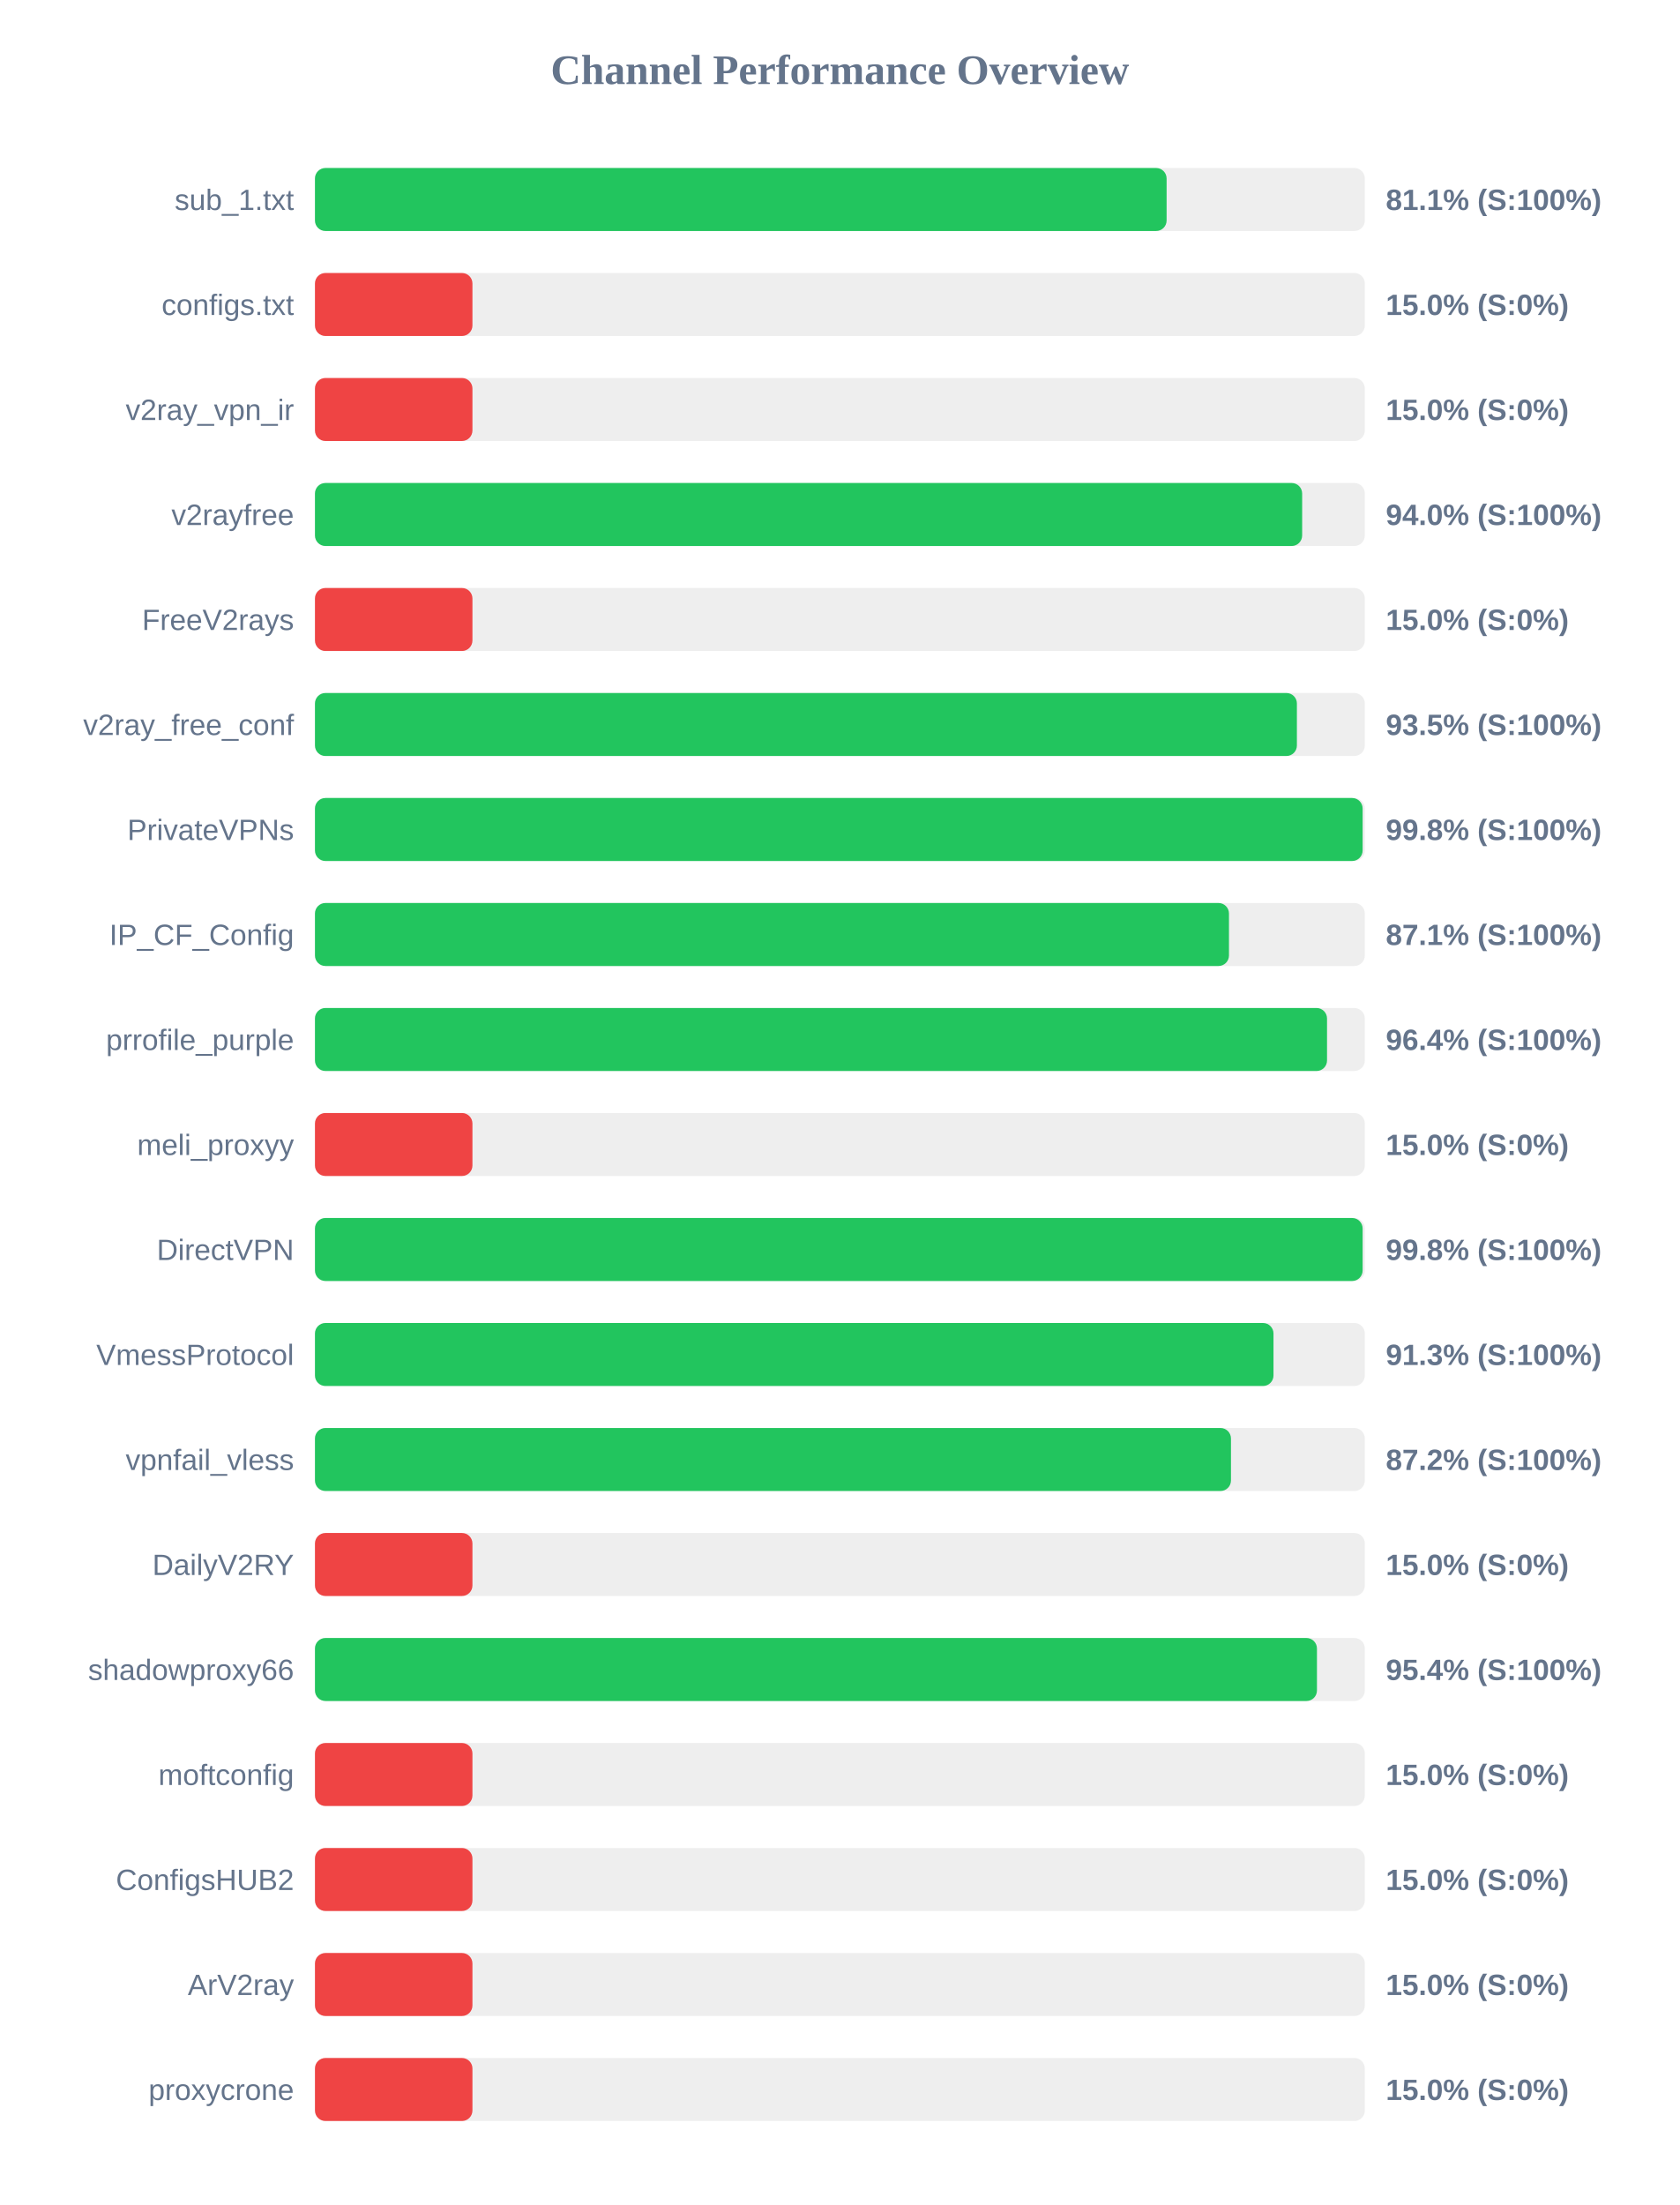
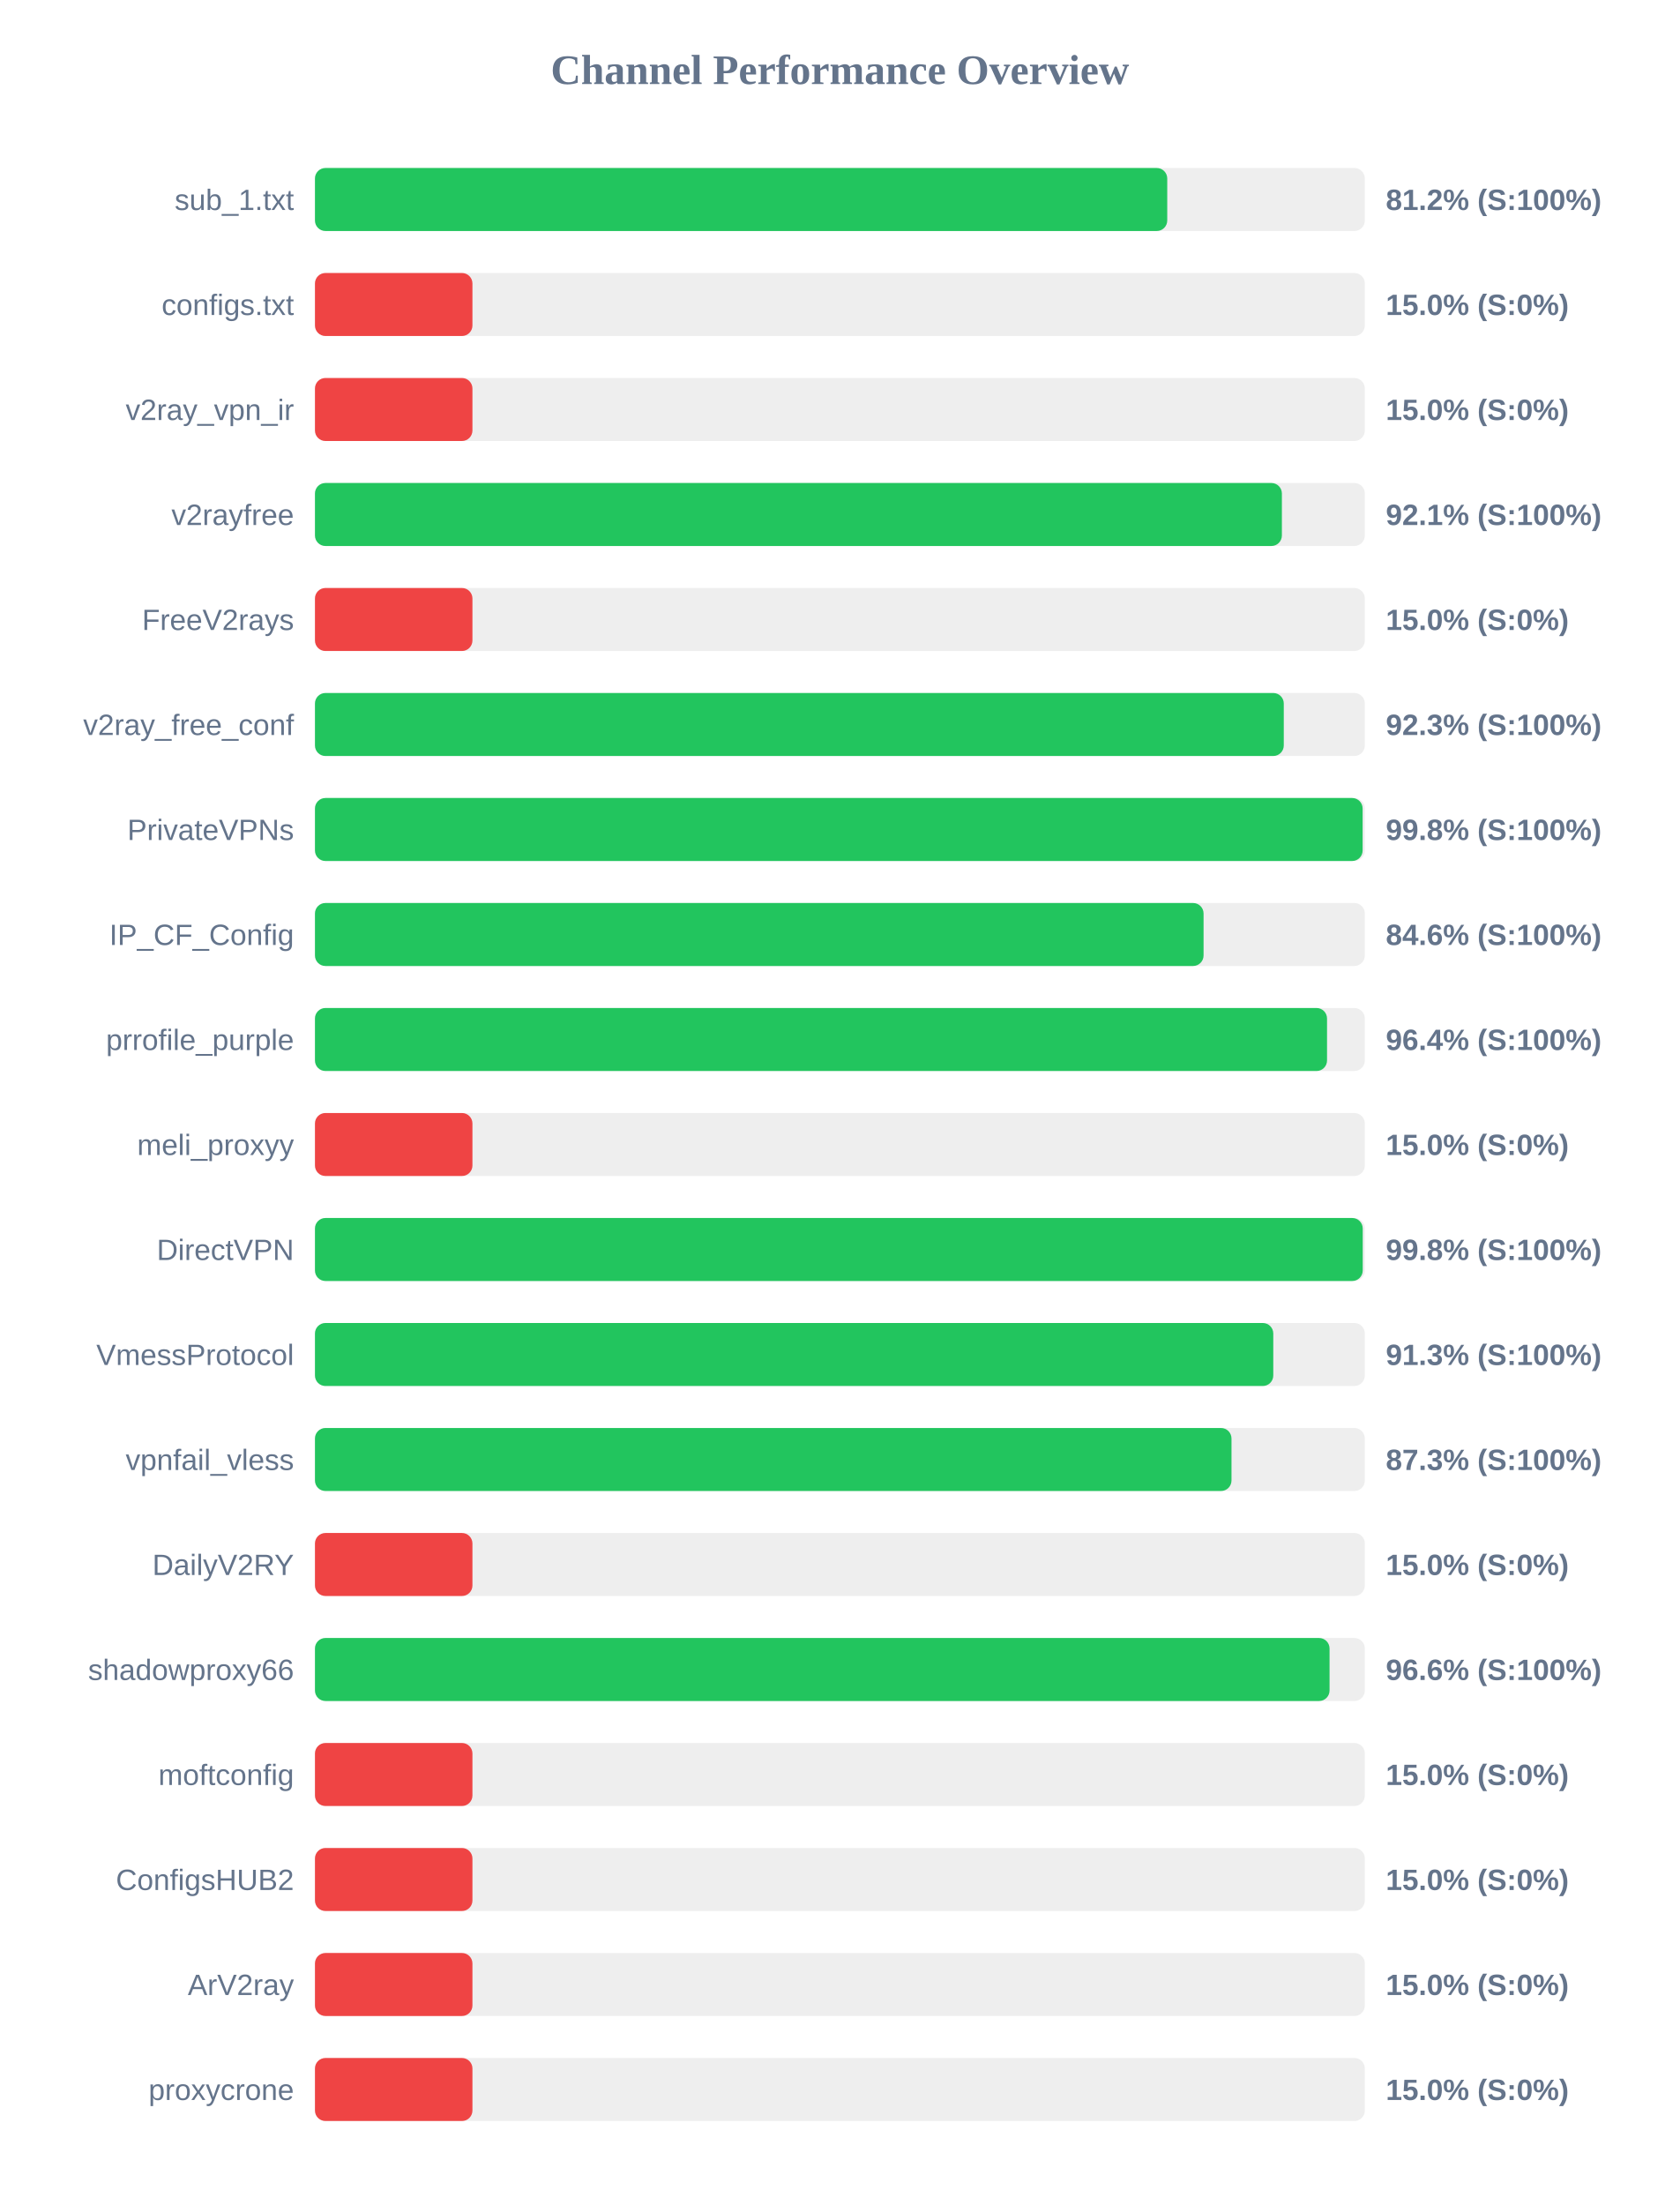
<svg xmlns="http://www.w3.org/2000/svg" width="800" height="1050" version="1.1">
  <style>
        .row { font: 14px Arial; fill: #64748b; }
        .score { font: bold 14px Arial; fill: #64748b; }
    </style>
  <text x="400" y="40" text-anchor="middle" font-size="20px" font-weight="bold" fill="#64748b">Channel Performance Overview</text>
  <rect x="150" y="80" width="500" height="30" fill="#eee" rx="5" />
-   <rect x="150" y="80" width="405.6" height="30" fill="#22c55e" rx="5" />
+   <rect x="150" y="80" width="405.9" height="30" fill="#22c55e" rx="5" />
  <text x="140" y="100" text-anchor="end" class="row">sub_1.txt</text>
-   <text x="660" y="100" text-anchor="start" class="score">81.1% (S:100%)</text>
+   <text x="660" y="100" text-anchor="start" class="score">81.2% (S:100%)</text>
  <rect x="150" y="130" width="500" height="30" fill="#eee" rx="5" />
  <rect x="150" y="130" width="75.0" height="30" fill="#ef4444" rx="5" />
  <text x="140" y="150" text-anchor="end" class="row">configs.txt</text>
  <text x="660" y="150" text-anchor="start" class="score">15.0% (S:0%)</text>
  <rect x="150" y="180" width="500" height="30" fill="#eee" rx="5" />
  <rect x="150" y="180" width="75.0" height="30" fill="#ef4444" rx="5" />
  <text x="140" y="200" text-anchor="end" class="row">v2ray_vpn_ir</text>
  <text x="660" y="200" text-anchor="start" class="score">15.0% (S:0%)</text>
  <rect x="150" y="230" width="500" height="30" fill="#eee" rx="5" />
-   <rect x="150" y="230" width="470.15" height="30" fill="#22c55e" rx="5" />
+   <rect x="150" y="230" width="460.5" height="30" fill="#22c55e" rx="5" />
  <text x="140" y="250" text-anchor="end" class="row">v2rayfree</text>
-   <text x="660" y="250" text-anchor="start" class="score">94.0% (S:100%)</text>
+   <text x="660" y="250" text-anchor="start" class="score">92.1% (S:100%)</text>
  <rect x="150" y="280" width="500" height="30" fill="#eee" rx="5" />
  <rect x="150" y="280" width="75.0" height="30" fill="#ef4444" rx="5" />
  <text x="140" y="300" text-anchor="end" class="row">FreeV2rays</text>
  <text x="660" y="300" text-anchor="start" class="score">15.0% (S:0%)</text>
  <rect x="150" y="330" width="500" height="30" fill="#eee" rx="5" />
-   <rect x="150" y="330" width="467.65" height="30" fill="#22c55e" rx="5" />
+   <rect x="150" y="330" width="461.4" height="30" fill="#22c55e" rx="5" />
  <text x="140" y="350" text-anchor="end" class="row">v2ray_free_conf</text>
-   <text x="660" y="350" text-anchor="start" class="score">93.5% (S:100%)</text>
+   <text x="660" y="350" text-anchor="start" class="score">92.3% (S:100%)</text>
  <rect x="150" y="380" width="500" height="30" fill="#eee" rx="5" />
  <rect x="150" y="380" width="498.95" height="30" fill="#22c55e" rx="5" />
  <text x="140" y="400" text-anchor="end" class="row">PrivateVPNs</text>
  <text x="660" y="400" text-anchor="start" class="score">99.8% (S:100%)</text>
  <rect x="150" y="430" width="500" height="30" fill="#eee" rx="5" />
-   <rect x="150" y="430" width="435.3" height="30" fill="#22c55e" rx="5" />
+   <rect x="150" y="430" width="423.2" height="30" fill="#22c55e" rx="5" />
  <text x="140" y="450" text-anchor="end" class="row">IP_CF_Config</text>
-   <text x="660" y="450" text-anchor="start" class="score">87.1% (S:100%)</text>
+   <text x="660" y="450" text-anchor="start" class="score">84.6% (S:100%)</text>
  <rect x="150" y="480" width="500" height="30" fill="#eee" rx="5" />
  <rect x="150" y="480" width="482.0" height="30" fill="#22c55e" rx="5" />
  <text x="140" y="500" text-anchor="end" class="row">prrofile_purple</text>
  <text x="660" y="500" text-anchor="start" class="score">96.4% (S:100%)</text>
  <rect x="150" y="530" width="500" height="30" fill="#eee" rx="5" />
  <rect x="150" y="530" width="75.0" height="30" fill="#ef4444" rx="5" />
  <text x="140" y="550" text-anchor="end" class="row">meli_proxyy</text>
  <text x="660" y="550" text-anchor="start" class="score">15.0% (S:0%)</text>
  <rect x="150" y="580" width="500" height="30" fill="#eee" rx="5" />
-   <rect x="150" y="580" width="498.95" height="30" fill="#22c55e" rx="5" />
+   <rect x="150" y="580" width="499.0" height="30" fill="#22c55e" rx="5" />
  <text x="140" y="600" text-anchor="end" class="row">DirectVPN</text>
  <text x="660" y="600" text-anchor="start" class="score">99.8% (S:100%)</text>
  <rect x="150" y="630" width="500" height="30" fill="#eee" rx="5" />
-   <rect x="150" y="630" width="456.5" height="30" fill="#22c55e" rx="5" />
+   <rect x="150" y="630" width="456.4" height="30" fill="#22c55e" rx="5" />
  <text x="140" y="650" text-anchor="end" class="row">VmessProtocol</text>
  <text x="660" y="650" text-anchor="start" class="score">91.3% (S:100%)</text>
  <rect x="150" y="680" width="500" height="30" fill="#eee" rx="5" />
-   <rect x="150" y="680" width="436.25" height="30" fill="#22c55e" rx="5" />
+   <rect x="150" y="680" width="436.5" height="30" fill="#22c55e" rx="5" />
  <text x="140" y="700" text-anchor="end" class="row">vpnfail_vless</text>
-   <text x="660" y="700" text-anchor="start" class="score">87.2% (S:100%)</text>
+   <text x="660" y="700" text-anchor="start" class="score">87.3% (S:100%)</text>
  <rect x="150" y="730" width="500" height="30" fill="#eee" rx="5" />
  <rect x="150" y="730" width="75.0" height="30" fill="#ef4444" rx="5" />
  <text x="140" y="750" text-anchor="end" class="row">DailyV2RY</text>
  <text x="660" y="750" text-anchor="start" class="score">15.0% (S:0%)</text>
  <rect x="150" y="780" width="500" height="30" fill="#eee" rx="5" />
-   <rect x="150" y="780" width="477.2" height="30" fill="#22c55e" rx="5" />
+   <rect x="150" y="780" width="483.2" height="30" fill="#22c55e" rx="5" />
  <text x="140" y="800" text-anchor="end" class="row">shadowproxy66</text>
-   <text x="660" y="800" text-anchor="start" class="score">95.4% (S:100%)</text>
+   <text x="660" y="800" text-anchor="start" class="score">96.6% (S:100%)</text>
  <rect x="150" y="830" width="500" height="30" fill="#eee" rx="5" />
  <rect x="150" y="830" width="75.0" height="30" fill="#ef4444" rx="5" />
  <text x="140" y="850" text-anchor="end" class="row">moftconfig</text>
  <text x="660" y="850" text-anchor="start" class="score">15.0% (S:0%)</text>
  <rect x="150" y="880" width="500" height="30" fill="#eee" rx="5" />
  <rect x="150" y="880" width="75.0" height="30" fill="#ef4444" rx="5" />
  <text x="140" y="900" text-anchor="end" class="row">ConfigsHUB2</text>
  <text x="660" y="900" text-anchor="start" class="score">15.0% (S:0%)</text>
  <rect x="150" y="930" width="500" height="30" fill="#eee" rx="5" />
  <rect x="150" y="930" width="75.0" height="30" fill="#ef4444" rx="5" />
  <text x="140" y="950" text-anchor="end" class="row">ArV2ray</text>
  <text x="660" y="950" text-anchor="start" class="score">15.0% (S:0%)</text>
  <rect x="150" y="980" width="500" height="30" fill="#eee" rx="5" />
  <rect x="150" y="980" width="75.0" height="30" fill="#ef4444" rx="5" />
  <text x="140" y="1000" text-anchor="end" class="row">proxycrone</text>
  <text x="660" y="1000" text-anchor="start" class="score">15.0% (S:0%)</text>
</svg>
